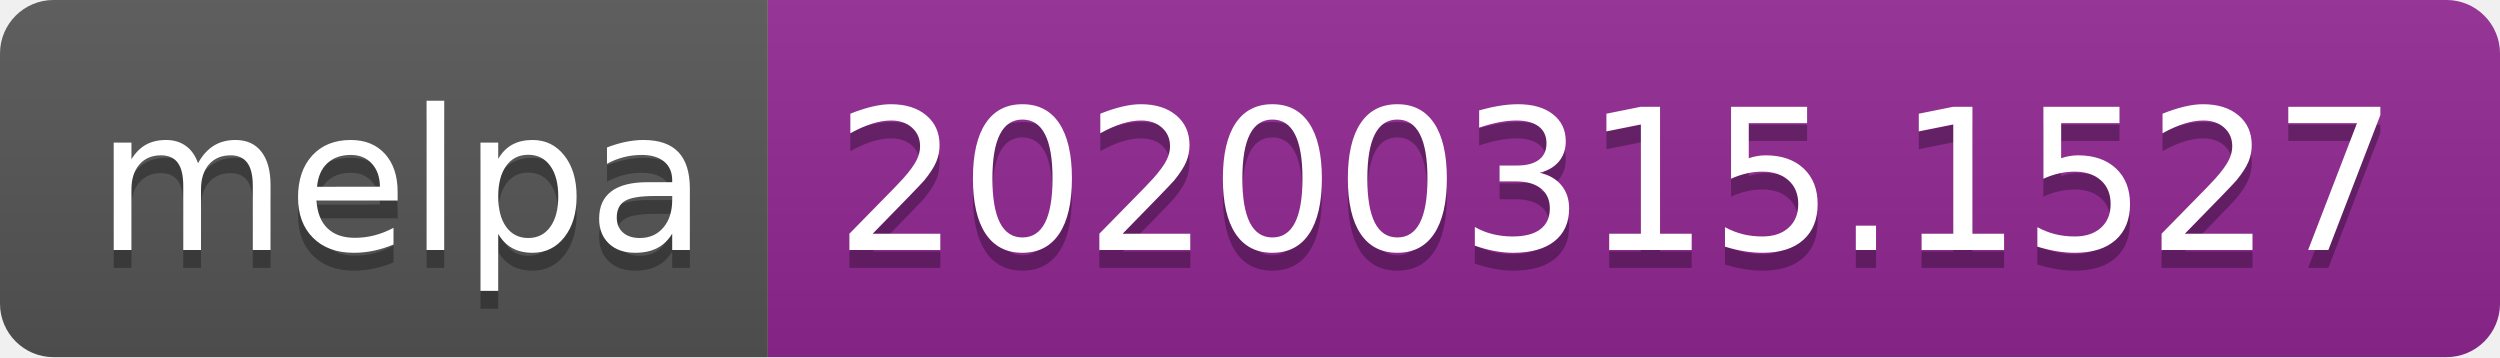
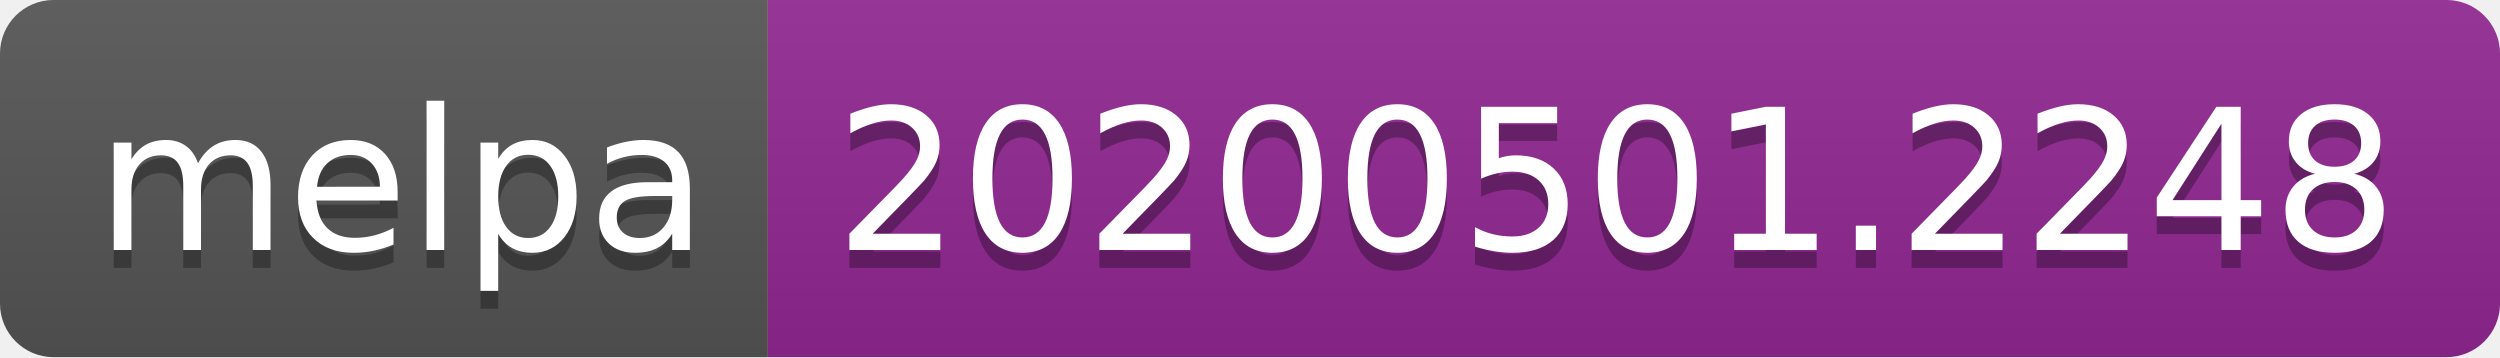
<svg xmlns="http://www.w3.org/2000/svg" width="140" height="20">
  <linearGradient id="s" x2="0" y2="100%">
    <stop offset="0" stop-color="#bbb" stop-opacity=".1" />
    <stop offset="1" stop-opacity=".1" />
  </linearGradient>
  <clipPath id="r">
    <rect width="140" height="20" rx="3" fill="#fff" />
  </clipPath>
  <g clip-path="url(#r)">
    <rect width="43" height="20" fill="#555" />
    <rect x="43" width="97" height="20" fill="#922793" />
    <rect width="140" height="20" fill="url(#s)" />
  </g>
  <g fill="#fff" text-anchor="middle" font-family="DejaVu Sans,Verdana,Geneva,sans-serif" font-size="110">
    <text x="225" y="150" fill="#010101" fill-opacity=".3" transform="scale(.1)" textLength="330">melpa</text>
    <text x="225" y="140" transform="scale(.1)" textLength="330">melpa</text>
-     <text x="905" y="150" fill="#010101" fill-opacity=".3" transform="scale(.1)" textLength="870">20200315.1527</text>
-     <text x="905" y="140" transform="scale(.1)" textLength="870">20200315.1527</text>
+     <text x="905" y="150" fill="#010101" fill-opacity=".3" transform="scale(.1)" textLength="870">20200501.2248</text>
+     <text x="905" y="140" transform="scale(.1)" textLength="870">20200501.2248</text>
  </g>
</svg>
